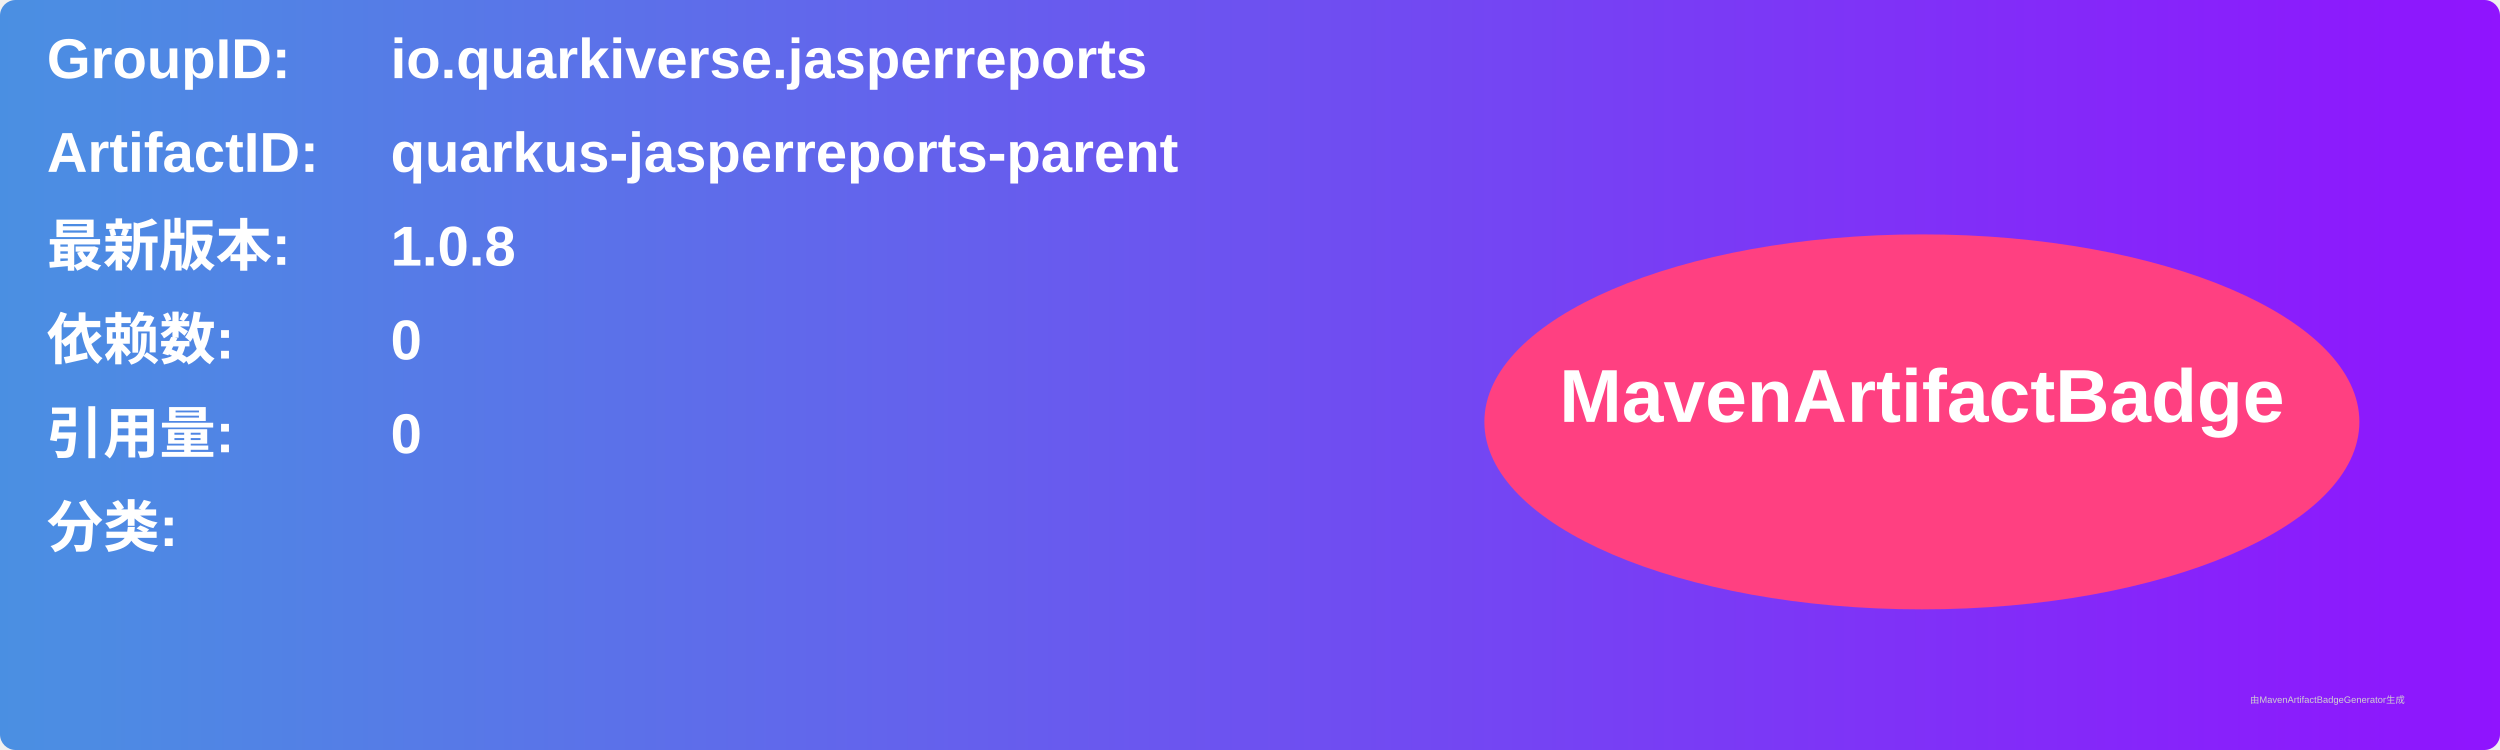
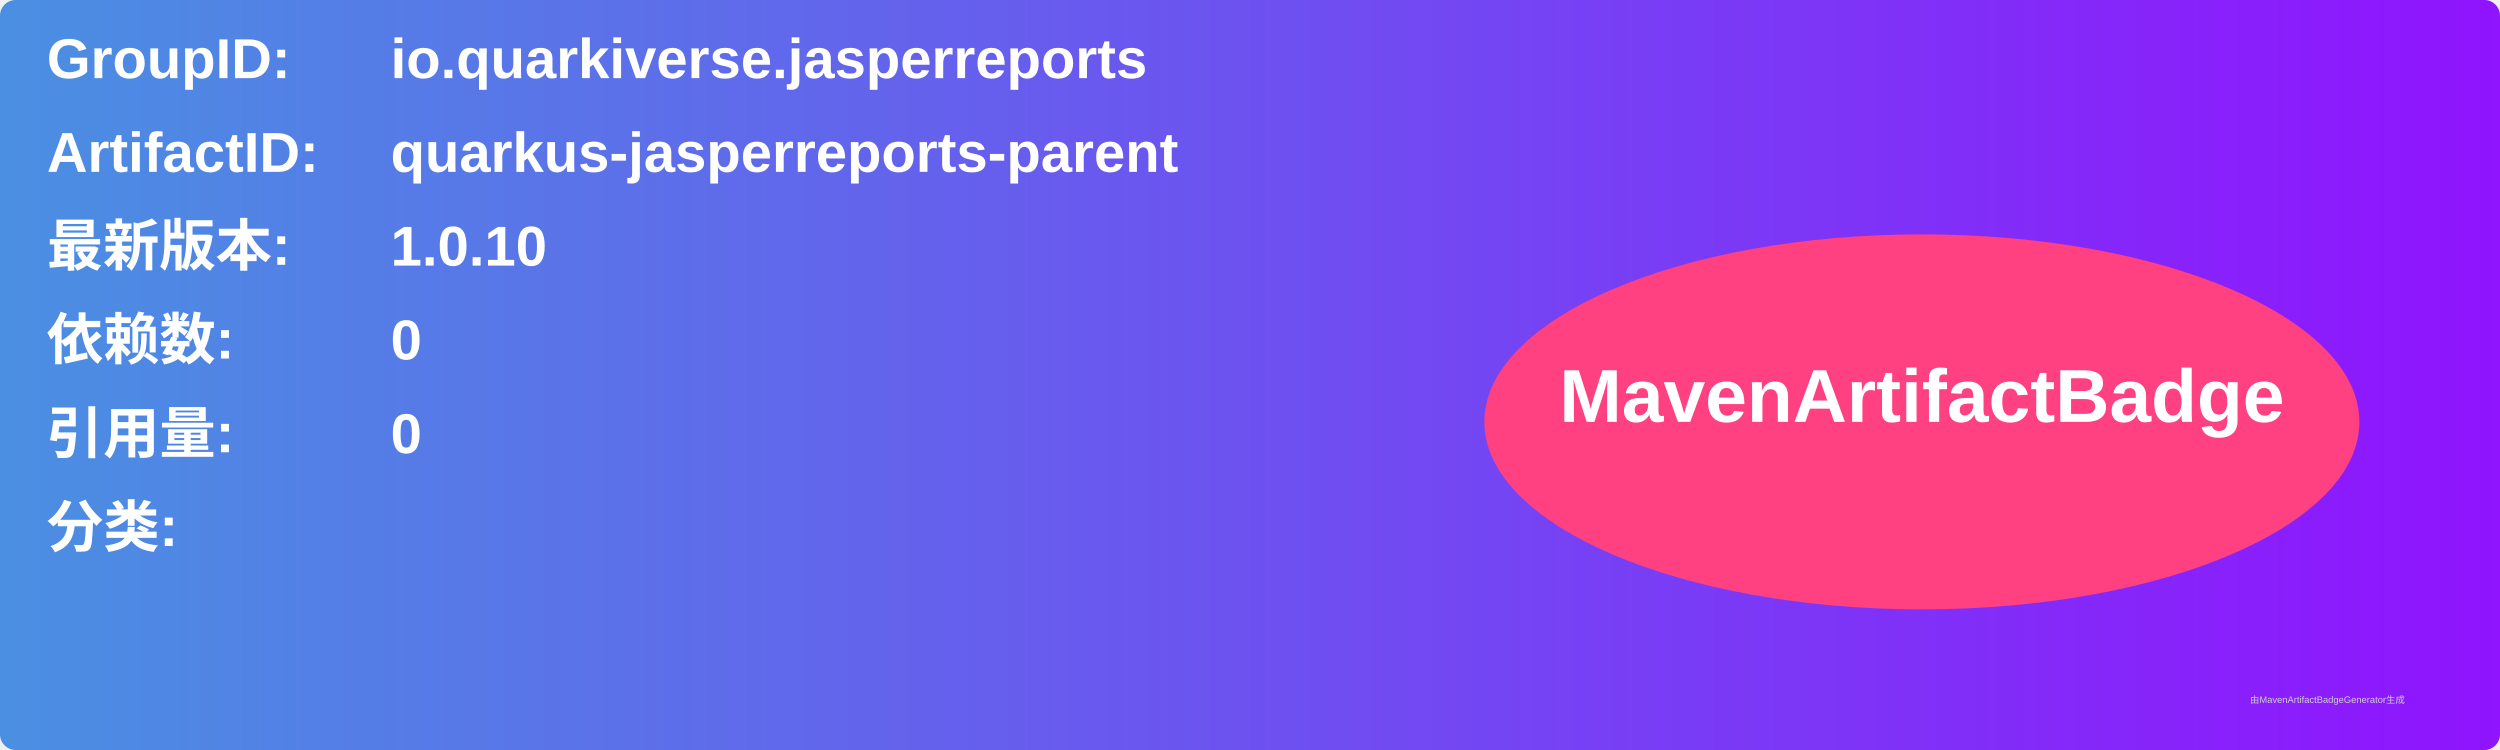
<svg xmlns="http://www.w3.org/2000/svg" width="800" height="240" viewBox="0 0 800 240">
  <linearGradient id="grad" x1="0%" y1="0%" x2="100%" y2="0%">
    <stop offset="0%" stop-color="#4a90e2" />
    <stop offset="100%" stop-color="#9013fe" />
  </linearGradient>
  <rect width="100%" height="100%" rx="5" ry="5" fill="url(#grad)" />
  <g transform="translate(15, 15)">
    <text x="0" y="10" font-family="Arial" font-size="18" fill="white" font-weight="bold" width="260">GroupID:</text>
    <text x="110" y="10" font-family="Arial" font-size="18" fill="white" font-weight="bold" width="460">io.quarkiverse.jasperreports</text>
    <text x="0" y="40" font-family="Arial" font-size="18" fill="white" font-weight="bold" width="260">ArtifactID:</text>
    <text x="110" y="40" font-family="Arial" font-size="18" fill="white" font-weight="bold" width="460">quarkus-jasperreports-parent</text>
    <text x="0" y="70" font-family="Arial" font-size="18" fill="white" font-weight="bold">最新版本:</text>
    <text x="110" y="70" font-family="Arial" font-size="18" fill="white" font-weight="bold">
-       <tspan font-weight="bold">1.0.8</tspan>
+       <tspan font-weight="bold">1.0.10</tspan>
    </text>
    <text x="0" y="100" font-family="Arial" font-size="18" fill="white" font-weight="bold">依赖数: </text>
    <text x="110" y="100" font-family="Arial" font-size="18" fill="white">
      <tspan font-weight="bold">0</tspan>
    </text>
    <text x="0" y="130" font-family="Arial" font-size="18" fill="white" font-weight="bold">引用量: </text>
    <text x="110" y="130" font-family="Arial" font-size="18" fill="white">
      <tspan font-weight="bold">0</tspan>
    </text>
    <text x="0" y="160" font-family="Arial" font-size="18" fill="white" font-weight="bold">分类:</text>
    <text x="10" y="190" font-family="Arial" font-size="10" fill="white">
      <tspan font-weight="bold" />
    </text>
    <ellipse cx="600" cy="120" rx="140" ry="60" fill="#ff4081" />
    <text x="600" y="120" text-anchor="middle" font-family="Arial" font-size="24" fill="white" font-weight="bold">MavenArtifactBadge</text>
  </g>
  <text x="720" y="225" font-family="Arial" font-size="3" fill="#d0d0d0">由MavenArtifactBadgeGenerator生成</text>
</svg>
